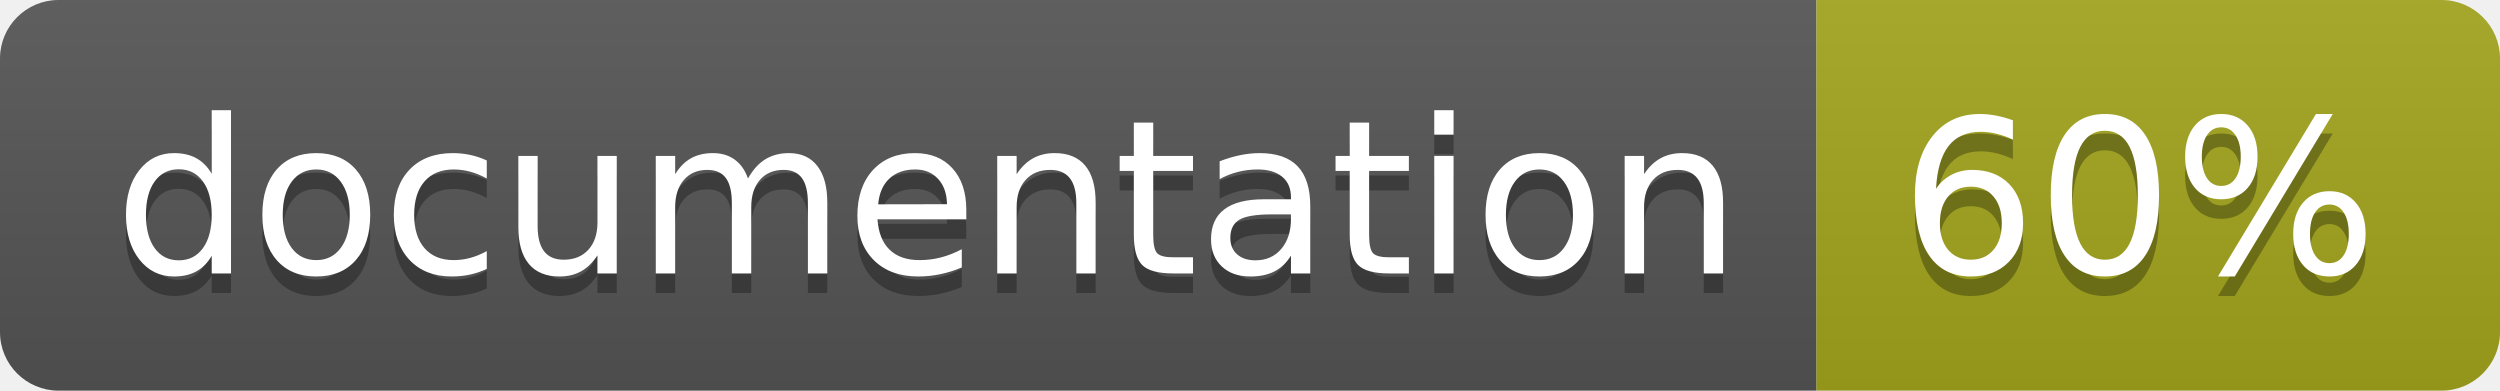
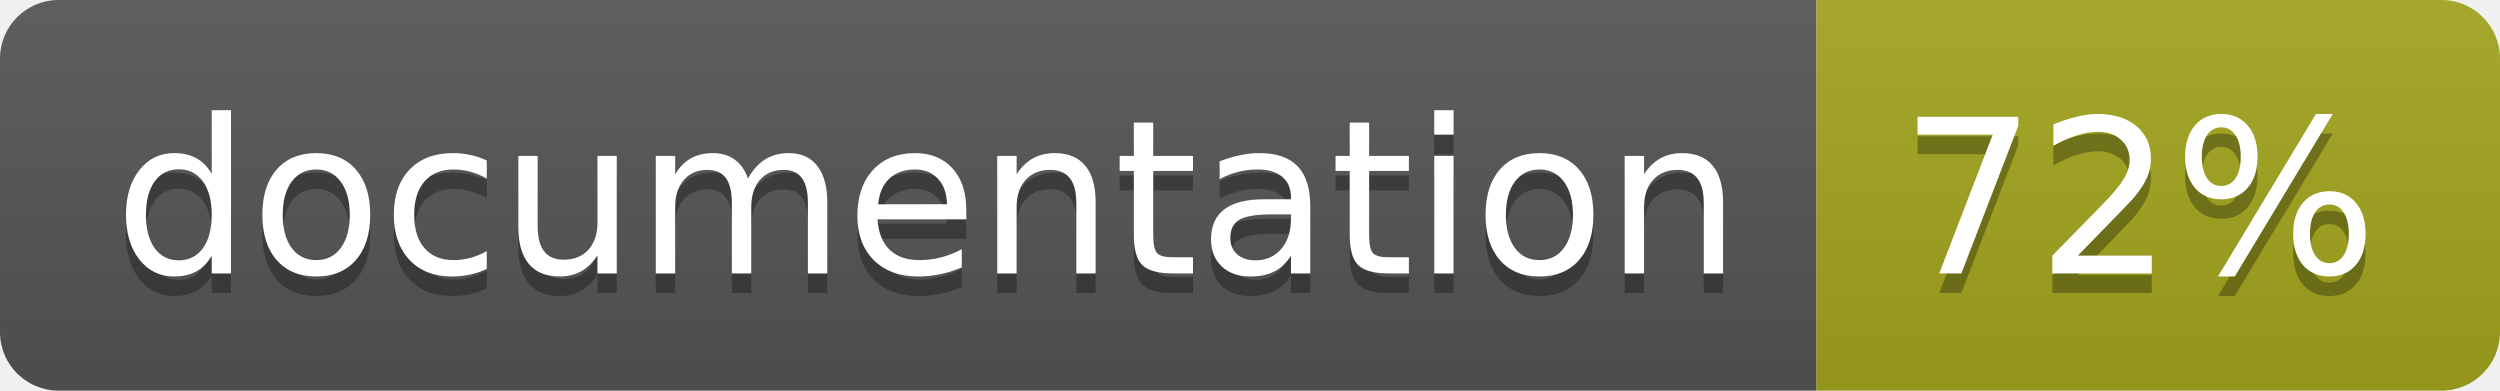
<svg xmlns="http://www.w3.org/2000/svg" width="128" height="20">
  <linearGradient id="b" x2="0" y2="100%">
    <stop offset="0" stop-color="#bbb" stop-opacity=".1" />
    <stop offset="1" stop-opacity=".1" />
  </linearGradient>
  <clipPath id="a">
    <rect width="128" height="20" rx="3" fill="#fff" />
  </clipPath>
  <g clip-path="url(#a)">
    <path fill="#555" d="M0 0h93v20H0z" />
    <path fill="#a4a61d" d="M93 0h35v20H93z" />
    <path fill="url(#b)" d="M0 0h128v20H0z" />
  </g>
  <g fill="#fff" text-anchor="middle" font-family="DejaVu Sans,Verdana,Geneva,sans-serif" font-size="110">
    <text x="475" y="150" fill="#010101" fill-opacity=".3" transform="scale(.1)" textLength="830">
      documentation
    </text>
    <text x="475" y="140" transform="scale(.1)" textLength="830">
      documentation
    </text>
    <text x="1095" y="150" fill="#010101" fill-opacity=".3" transform="scale(.1)" textLength="250">
-       60%
+       72%
    </text>
    <text x="1095" y="140" transform="scale(.1)" textLength="250">
-       60%
+       72%
    </text>
  </g>
</svg>
